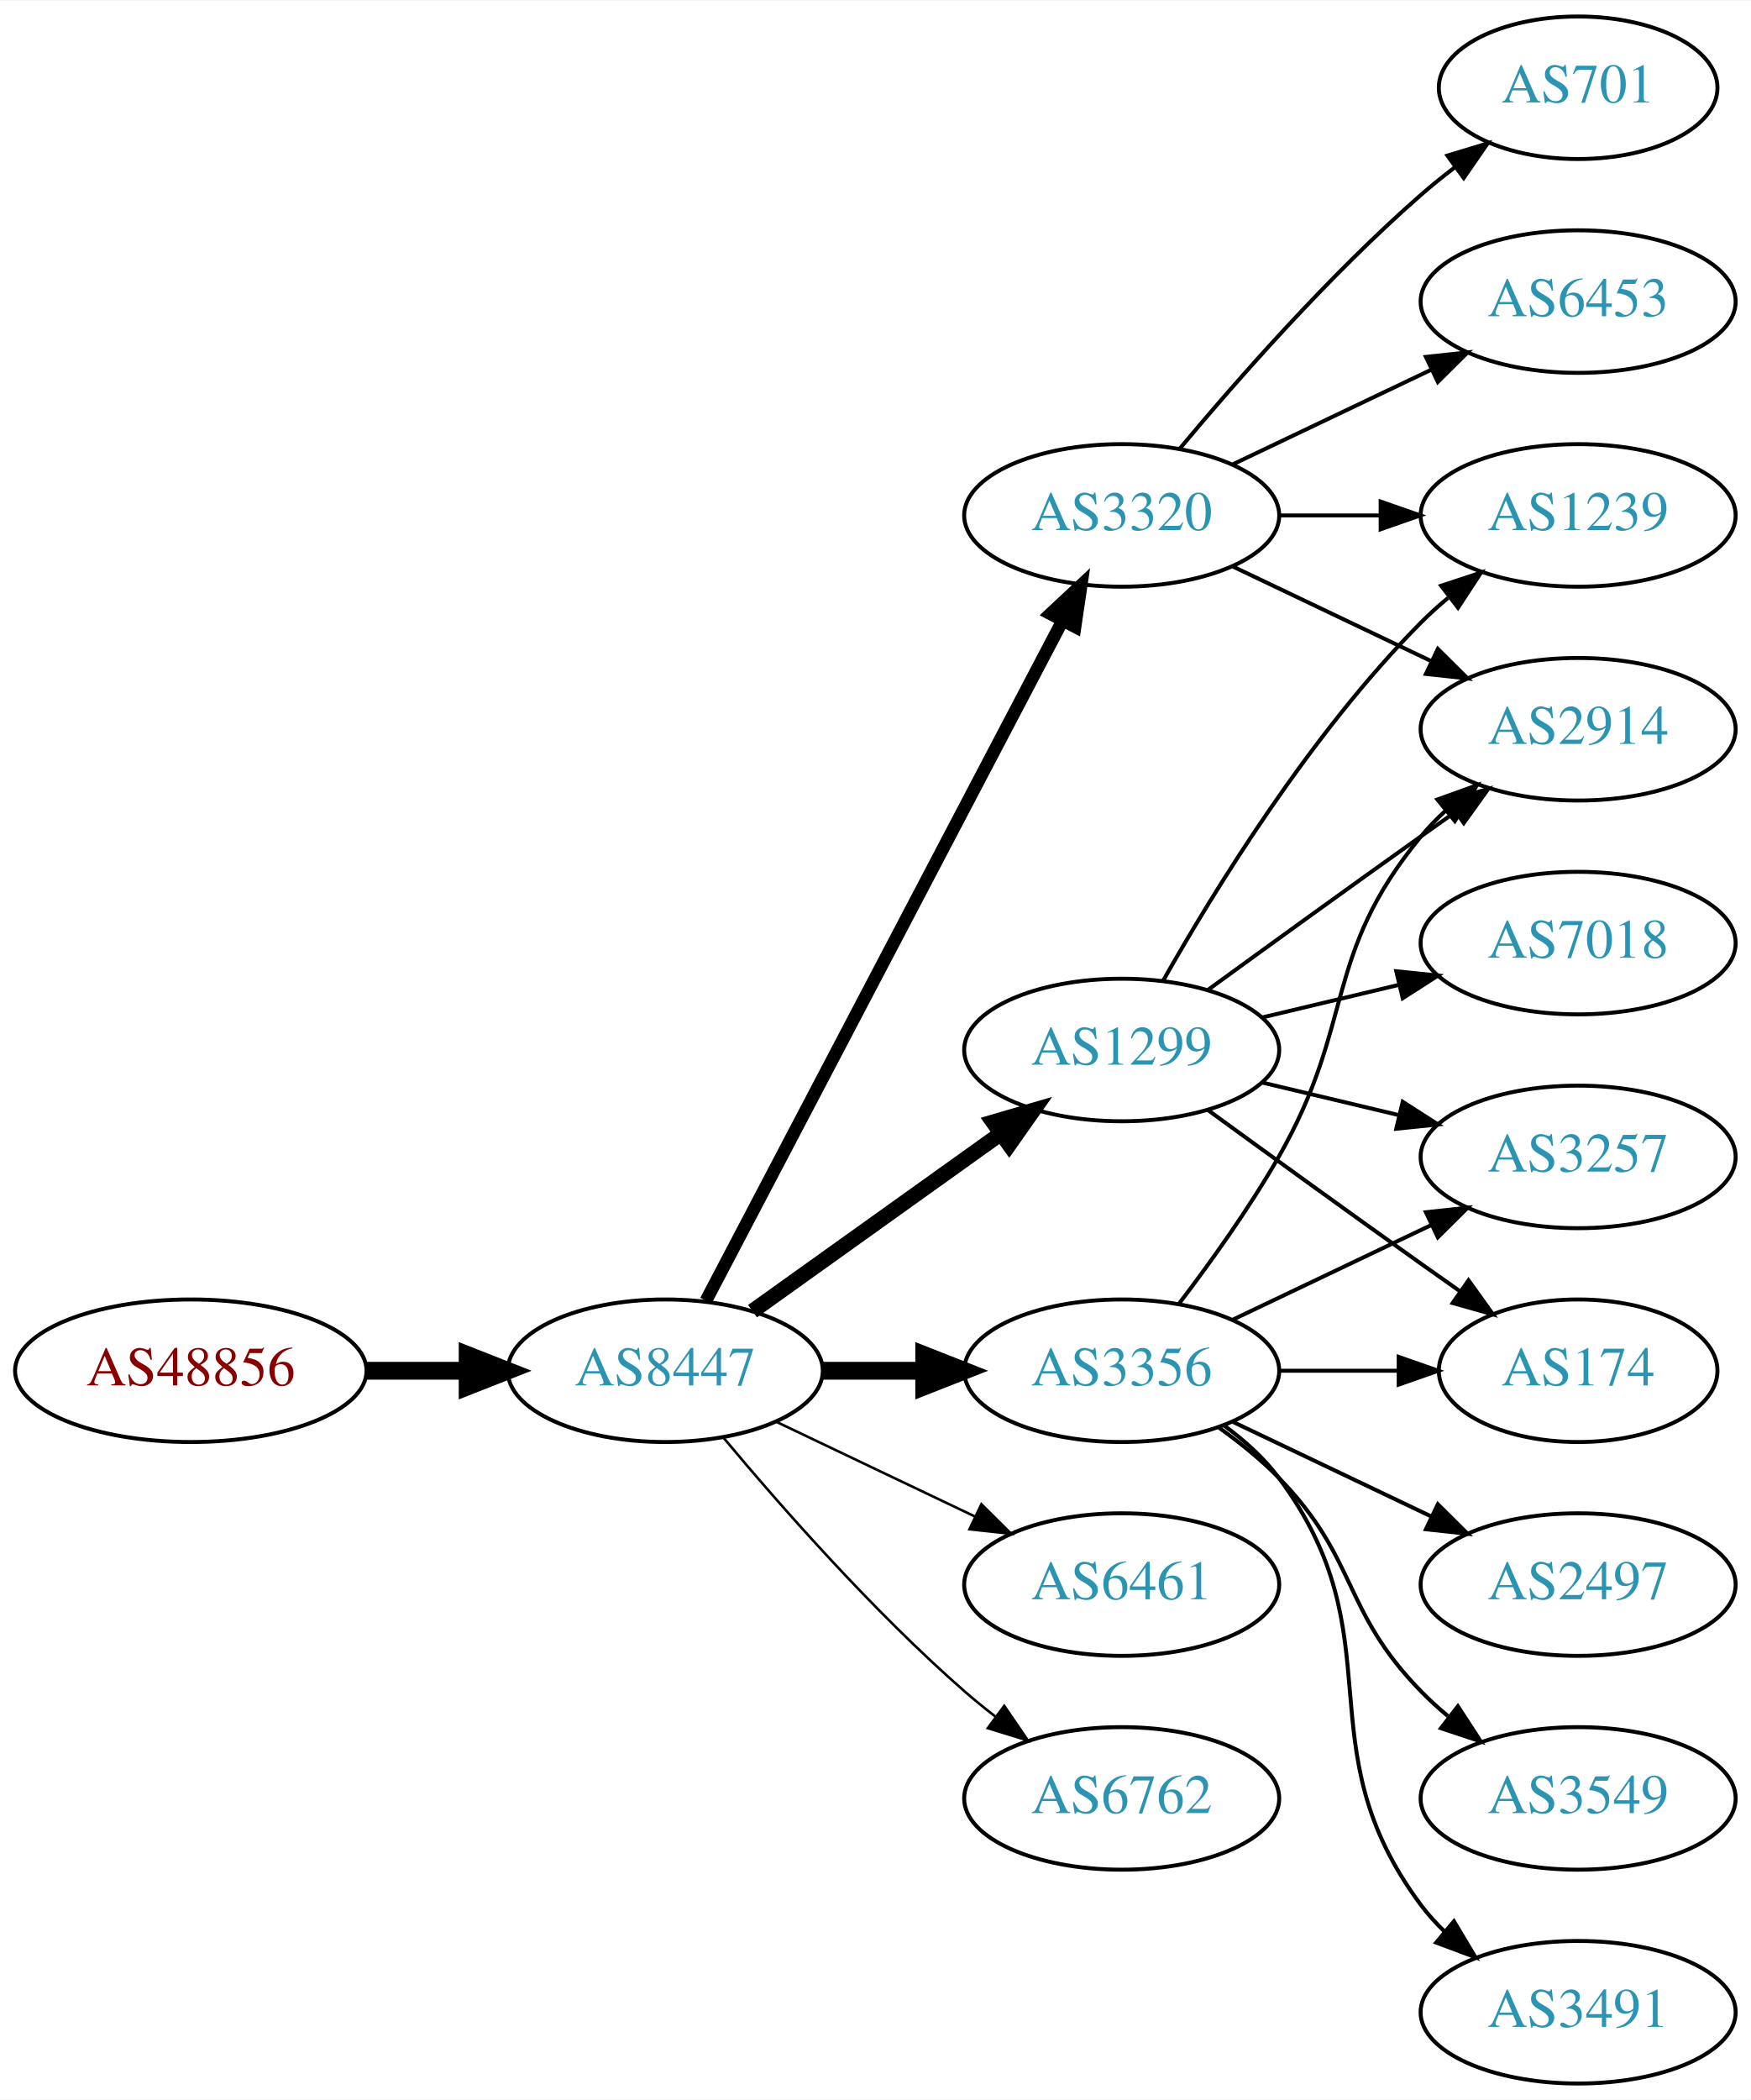
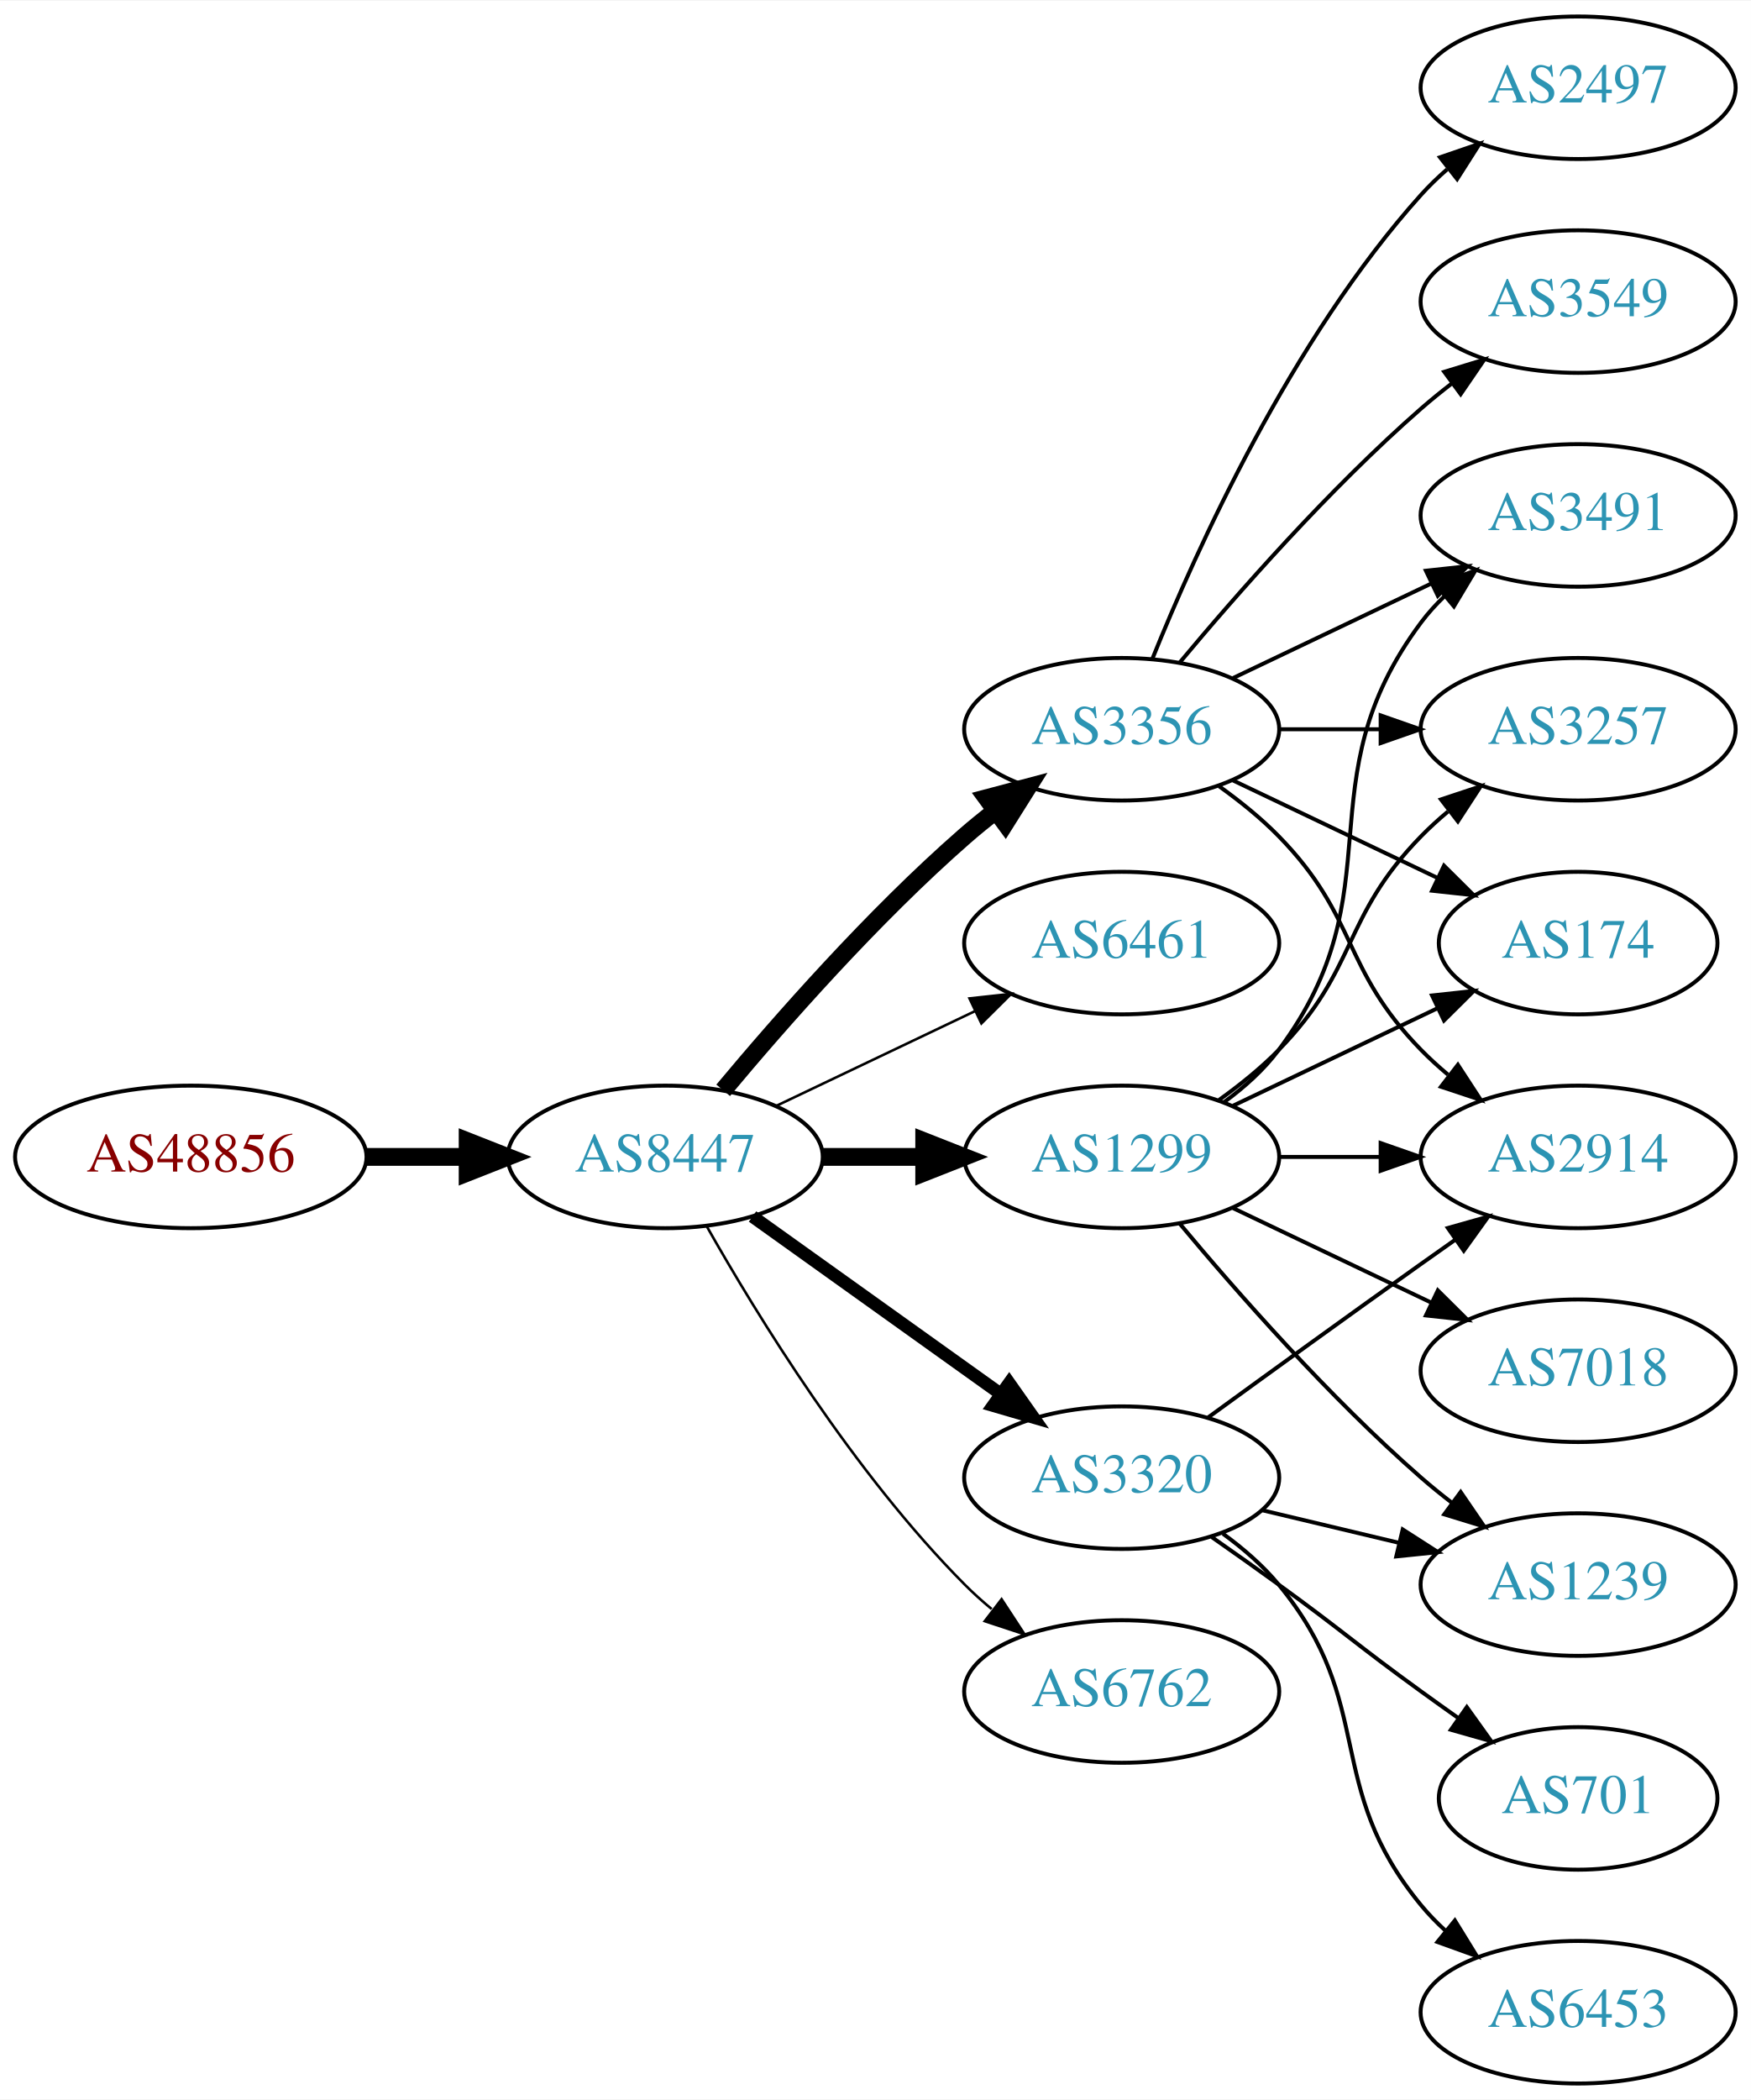
<svg xmlns="http://www.w3.org/2000/svg" xmlns:xlink="http://www.w3.org/1999/xlink" width="442pt" height="530pt" viewBox="0.00 0.00 442.27 530.00">
  <g id="graph0" class="graph" transform="scale(1 1) rotate(0) translate(4 526)">
    <polygon fill="white" stroke="none" points="-4,4 -4,-526 438.271,-526 438.271,4 -4,4" />
    <g id="node1" class="node">
      <g id="a_node1">
        <a xlink:href="/asn/48856" xlink:title="AS48856 ~ Silhouette International Schmied AG [AT]">
-           <ellipse fill="#ffffff" stroke="black" cx="44.196" cy="-180" rx="44.393" ry="18" />
-           <text text-anchor="middle" x="44.196" y="-176.3" font-family="Times,serif" font-size="14.00" fill="#880000">AS48856</text>
+           <ellipse fill="#ffffff" stroke="black" cx="44.196" cy="-234" rx="44.393" ry="18" />
+           <text text-anchor="middle" x="44.196" y="-230.3" font-family="Times,serif" font-size="14.00" fill="#880000">AS48856</text>
        </a>
      </g>
    </g>
    <g id="node2" class="node">
      <g id="a_node2">
        <a xlink:href="/asn/8447" xlink:title="AS8447 ~ A1 Telekom Austria AG [AT]">
-           <ellipse fill="#ffffff" stroke="black" cx="164.039" cy="-180" rx="39.794" ry="18" />
-           <text text-anchor="middle" x="164.039" y="-176.3" font-family="Times,serif" font-size="14.00" fill="#2c94b3">AS8447</text>
+           <ellipse fill="#ffffff" stroke="black" cx="164.039" cy="-234" rx="39.794" ry="18" />
+           <text text-anchor="middle" x="164.039" y="-230.3" font-family="Times,serif" font-size="14.00" fill="#2c94b3">AS8447</text>
        </a>
      </g>
    </g>
    <g id="edge1" class="edge">
-       <path fill="none" stroke="black" stroke-width="4.5" d="M88.407,-180C96.72,-180 105.482,-180 113.965,-180" />
-       <polygon fill="black" stroke="black" stroke-width="4.5" points="114.123,-183.938 124.123,-180 114.123,-176.063 114.123,-183.938" />
+       <path fill="none" stroke="black" stroke-width="4.5" d="M88.407,-234C96.72,-234 105.482,-234 113.965,-234" />
+       <polygon fill="black" stroke="black" stroke-width="4.5" points="114.123,-237.938 124.123,-234 114.123,-230.063 114.123,-237.938" />
    </g>
    <g id="node3" class="node">
      <g id="a_node3">
-         <a xlink:href="/asn/1299" xlink:title="AS1299 ~ Telia Carrier [EU]">
-           <ellipse fill="#ffffff" stroke="black" cx="279.332" cy="-261" rx="39.794" ry="18" />
-           <text text-anchor="middle" x="279.332" y="-257.3" font-family="Times,serif" font-size="14.00" fill="#2c94b3">AS1299</text>
+         <a xlink:href="/asn/3356" xlink:title="AS3356 ~ Level 3 Parent, LLC [US]">
+           <ellipse fill="#ffffff" stroke="black" cx="279.332" cy="-342" rx="39.794" ry="18" />
+           <text text-anchor="middle" x="279.332" y="-338.3" font-family="Times,serif" font-size="14.00" fill="#2c94b3">AS3356</text>
        </a>
      </g>
    </g>
    <g id="edge2" class="edge">
-       <path fill="none" stroke="black" stroke-width="3.857" d="M186.083,-195.046C203.697,-207.639 229.036,-225.755 248.701,-239.816" />
-       <polygon fill="black" stroke="black" stroke-width="3.857" points="246.845,-242.791 257.016,-245.76 250.917,-237.097 246.845,-242.791" />
+       <path fill="none" stroke="black" stroke-width="4.5" d="M178.669,-250.817C192.951,-267.929 216.498,-294.745 239.685,-315 242.151,-317.154 244.789,-319.294 247.487,-321.372" />
+       <polygon fill="black" stroke="black" stroke-width="4.5" points="245.252,-324.616 255.641,-327.37 249.919,-318.273 245.252,-324.616" />
    </g>
    <g id="node4" class="node">
      <g id="a_node4">
-         <a xlink:href="/asn/3320" xlink:title="AS3320 ~ DTAG [DE]">
-           <ellipse fill="#ffffff" stroke="black" cx="279.332" cy="-396" rx="39.794" ry="18" />
-           <text text-anchor="middle" x="279.332" y="-392.3" font-family="Times,serif" font-size="14.00" fill="#2c94b3">AS3320</text>
+         <a xlink:href="/asn/6461" xlink:title="AS6461 ~ Zayo Bandwidth [US]">
+           <ellipse fill="#ffffff" stroke="black" cx="279.332" cy="-288" rx="39.794" ry="18" />
+           <text text-anchor="middle" x="279.332" y="-284.3" font-family="Times,serif" font-size="14.00" fill="#2c94b3">AS6461</text>
        </a>
      </g>
    </g>
    <g id="edge3" class="edge">
-       <path fill="none" stroke="black" stroke-width="3.214" d="M174.31,-197.676C194.151,-235.505 240.829,-324.499 264.316,-369.278" />
-       <polygon fill="black" stroke="black" stroke-width="3.214" points="261.347,-371.152 269.091,-378.383 267.546,-367.901 261.347,-371.152" />
+       <path fill="none" stroke="black" stroke-width="0.643" d="M192.175,-246.934C207.169,-254.081 225.99,-263.052 242.213,-270.785" />
+       <polygon fill="black" stroke="black" stroke-width="0.643" points="240.884,-274.028 251.417,-275.171 243.895,-267.709 240.884,-274.028" />
    </g>
    <g id="node5" class="node">
      <g id="a_node5">
-         <a xlink:href="/asn/3356" xlink:title="AS3356 ~ Level 3 Parent, LLC [US]">
-           <ellipse fill="#ffffff" stroke="black" cx="279.332" cy="-180" rx="39.794" ry="18" />
-           <text text-anchor="middle" x="279.332" y="-176.3" font-family="Times,serif" font-size="14.00" fill="#2c94b3">AS3356</text>
+         <a xlink:href="/asn/3320" xlink:title="AS3320 ~ DTAG [DE]">
+           <ellipse fill="#ffffff" stroke="black" cx="279.332" cy="-153" rx="39.794" ry="18" />
+           <text text-anchor="middle" x="279.332" y="-149.3" font-family="Times,serif" font-size="14.00" fill="#2c94b3">AS3320</text>
        </a>
      </g>
    </g>
    <g id="edge4" class="edge">
-       <path fill="none" stroke="black" stroke-width="4.5" d="M203.711,-180C211.914,-180 220.678,-180 229.21,-180" />
-       <polygon fill="black" stroke="black" stroke-width="4.5" points="229.449,-183.938 239.449,-180 229.449,-176.063 229.449,-183.938" />
+       <path fill="none" stroke="black" stroke-width="3.214" d="M186.083,-218.954C203.697,-206.361 229.036,-188.245 248.701,-174.184" />
+       <polygon fill="black" stroke="black" stroke-width="3.214" points="250.917,-176.903 257.016,-168.24 246.845,-171.209 250.917,-176.903" />
    </g>
    <g id="node6" class="node">
      <g id="a_node6">
-         <a xlink:href="/asn/6461" xlink:title="AS6461 ~ Zayo Bandwidth [US]">
-           <ellipse fill="#ffffff" stroke="black" cx="279.332" cy="-126" rx="39.794" ry="18" />
-           <text text-anchor="middle" x="279.332" y="-122.3" font-family="Times,serif" font-size="14.00" fill="#2c94b3">AS6461</text>
+         <a xlink:href="/asn/1299" xlink:title="AS1299 ~ Telia Carrier [EU]">
+           <ellipse fill="#ffffff" stroke="black" cx="279.332" cy="-234" rx="39.794" ry="18" />
+           <text text-anchor="middle" x="279.332" y="-230.3" font-family="Times,serif" font-size="14.00" fill="#2c94b3">AS1299</text>
        </a>
      </g>
    </g>
    <g id="edge5" class="edge">
-       <path fill="none" stroke="black" stroke-width="0.643" d="M192.175,-167.066C207.169,-159.919 225.99,-150.948 242.213,-143.215" />
-       <polygon fill="black" stroke="black" stroke-width="0.643" points="243.895,-146.291 251.417,-138.829 240.884,-139.972 243.895,-146.291" />
+       <path fill="none" stroke="black" stroke-width="4.5" d="M203.711,-234C211.914,-234 220.678,-234 229.21,-234" />
+       <polygon fill="black" stroke="black" stroke-width="4.5" points="229.449,-237.938 239.449,-234 229.449,-230.063 229.449,-237.938" />
    </g>
    <g id="node7" class="node">
      <g id="a_node7">
        <a xlink:href="/asn/6762" xlink:title="AS6762 ~ TELECOM ITALIA SPARKLE S.p.A. [IT]">
-           <ellipse fill="#ffffff" stroke="black" cx="279.332" cy="-72" rx="39.794" ry="18" />
-           <text text-anchor="middle" x="279.332" y="-68.3" font-family="Times,serif" font-size="14.00" fill="#2c94b3">AS6762</text>
+           <ellipse fill="#ffffff" stroke="black" cx="279.332" cy="-99" rx="39.794" ry="18" />
+           <text text-anchor="middle" x="279.332" y="-95.3" font-family="Times,serif" font-size="14.00" fill="#2c94b3">AS6762</text>
        </a>
      </g>
    </g>
    <g id="edge6" class="edge">
-       <path fill="none" stroke="black" stroke-width="0.643" d="M178.669,-163.183C192.951,-146.071 216.498,-119.255 239.685,-99 242.151,-96.846 244.789,-94.706 247.487,-92.628" />
-       <polygon fill="black" stroke="black" stroke-width="0.643" points="249.66,-95.375 255.641,-86.63 245.512,-89.736 249.66,-95.375" />
+       <path fill="none" stroke="black" stroke-width="0.643" d="M174.498,-216.51C187.28,-193.904 211.712,-154.114 239.685,-126 241.796,-123.879 244.092,-121.812 246.477,-119.829" />
+       <polygon fill="black" stroke="black" stroke-width="0.643" points="248.993,-122.31 254.793,-113.444 244.73,-116.758 248.993,-122.31" />
    </g>
    <g id="node8" class="node">
      <g id="a_node8">
-         <a xlink:href="/asn/174" xlink:title="AS174 ~ Cogent Communications [US]">
-           <ellipse fill="#ffffff" stroke="black" cx="394.625" cy="-180" rx="35.194" ry="18" />
-           <text text-anchor="middle" x="394.625" y="-176.3" font-family="Times,serif" font-size="14.00" fill="#2c94b3">AS174</text>
+         <a xlink:href="/asn/2914" xlink:title="AS2914 ~ NTT America, Inc. [US]">
+           <ellipse fill="#ffffff" stroke="black" cx="394.625" cy="-234" rx="39.794" ry="18" />
+           <text text-anchor="middle" x="394.625" y="-230.3" font-family="Times,serif" font-size="14.00" fill="#2c94b3">AS2914</text>
        </a>
      </g>
    </g>
    <g id="edge7" class="edge">
-       <path fill="none" stroke="black" d="M301.18,-245.778C316.114,-234.909 336.727,-219.975 354.978,-207 358.188,-204.718 361.557,-202.339 364.912,-199.982" />
-       <polygon fill="black" stroke="black" points="366.94,-202.834 373.123,-194.23 362.924,-197.101 366.94,-202.834" />
+       <path fill="none" stroke="black" d="M303.926,-327.611C309.182,-323.852 314.513,-319.563 318.978,-315 339.151,-294.383 334.806,-281.617 354.978,-261 357.071,-258.861 359.354,-256.782 361.731,-254.79" />
+       <polygon fill="black" stroke="black" points="364.249,-257.268 370.031,-248.389 359.974,-251.725 364.249,-257.268" />
    </g>
    <g id="node9" class="node">
      <g id="a_node9">
-         <a xlink:href="/asn/2914" xlink:title="AS2914 ~ NTT America, Inc. [US]">
-           <ellipse fill="#ffffff" stroke="black" cx="394.625" cy="-342" rx="39.794" ry="18" />
-           <text text-anchor="middle" x="394.625" y="-338.3" font-family="Times,serif" font-size="14.00" fill="#2c94b3">AS2914</text>
+         <a xlink:href="/asn/2497" xlink:title="AS2497 ~ Internet Initiative Japan Inc. [JP]">
+           <ellipse fill="#ffffff" stroke="black" cx="394.625" cy="-504" rx="39.794" ry="18" />
+           <text text-anchor="middle" x="394.625" y="-500.3" font-family="Times,serif" font-size="14.00" fill="#2c94b3">AS2497</text>
        </a>
      </g>
    </g>
    <g id="edge8" class="edge">
-       <path fill="none" stroke="black" d="M301.18,-276.222C316.114,-287.091 336.727,-302.025 354.978,-315 357.799,-317.005 360.742,-319.085 363.69,-321.159" />
-       <polygon fill="black" stroke="black" points="361.717,-324.05 371.914,-326.926 365.736,-318.319 361.717,-324.05" />
+       <path fill="none" stroke="black" d="M287.079,-359.787C298.13,-387.243 322.184,-440.578 354.978,-477 356.98,-479.224 359.199,-481.363 361.532,-483.397" />
+       <polygon fill="black" stroke="black" points="359.73,-486.433 369.751,-489.873 364.062,-480.935 359.73,-486.433" />
    </g>
    <g id="node10" class="node">
      <g id="a_node10">
-         <a xlink:href="/asn/1239" xlink:title="AS1239 ~ Sprint [US]">
+         <a xlink:href="/asn/3491" xlink:title="AS3491 ~ PCCW Global, Inc. [US]">
          <ellipse fill="#ffffff" stroke="black" cx="394.625" cy="-396" rx="39.794" ry="18" />
-           <text text-anchor="middle" x="394.625" y="-392.3" font-family="Times,serif" font-size="14.00" fill="#2c94b3">AS1239</text>
+           <text text-anchor="middle" x="394.625" y="-392.3" font-family="Times,serif" font-size="14.00" fill="#2c94b3">AS3491</text>
        </a>
      </g>
    </g>
    <g id="edge9" class="edge">
-       <path fill="none" stroke="black" d="M289.791,-278.49C302.573,-301.096 327.005,-340.886 354.978,-369 357.089,-371.121 359.385,-373.188 361.77,-375.171" />
-       <polygon fill="black" stroke="black" points="360.023,-378.242 370.086,-381.556 364.286,-372.69 360.023,-378.242" />
+       <path fill="none" stroke="black" d="M307.468,-354.934C322.462,-362.081 341.283,-371.052 357.506,-378.785" />
+       <polygon fill="black" stroke="black" points="356.177,-382.028 366.71,-383.171 359.188,-375.709 356.177,-382.028" />
    </g>
    <g id="node11" class="node">
      <g id="a_node11">
-         <a xlink:href="/asn/7018" xlink:title="AS7018 ~ AT&amp;T Services, Inc. [US]">
-           <ellipse fill="#ffffff" stroke="black" cx="394.625" cy="-288" rx="39.794" ry="18" />
-           <text text-anchor="middle" x="394.625" y="-284.3" font-family="Times,serif" font-size="14.00" fill="#2c94b3">AS7018</text>
+         <a xlink:href="/asn/3257" xlink:title="AS3257 ~ GTT [DE]">
+           <ellipse fill="#ffffff" stroke="black" cx="394.625" cy="-342" rx="39.794" ry="18" />
+           <text text-anchor="middle" x="394.625" y="-338.3" font-family="Times,serif" font-size="14.00" fill="#2c94b3">AS3257</text>
        </a>
      </g>
    </g>
    <g id="edge10" class="edge">
-       <path fill="none" stroke="black" d="M314.939,-269.248C325.81,-271.838 337.964,-274.735 349.407,-277.462" />
-       <polygon fill="black" stroke="black" points="348.69,-280.889 359.229,-279.803 350.313,-274.08 348.69,-280.889" />
+       <path fill="none" stroke="black" d="M319.004,-342C327.207,-342 335.971,-342 344.503,-342" />
+       <polygon fill="black" stroke="black" points="344.742,-345.5 354.742,-342 344.742,-338.5 344.742,-345.5" />
    </g>
    <g id="node12" class="node">
      <g id="a_node12">
-         <a xlink:href="/asn/3257" xlink:title="AS3257 ~ GTT [DE]">
-           <ellipse fill="#ffffff" stroke="black" cx="394.625" cy="-234" rx="39.794" ry="18" />
-           <text text-anchor="middle" x="394.625" y="-230.3" font-family="Times,serif" font-size="14.00" fill="#2c94b3">AS3257</text>
+         <a xlink:href="/asn/174" xlink:title="AS174 ~ Cogent Communications [US]">
+           <ellipse fill="#ffffff" stroke="black" cx="394.625" cy="-288" rx="35.194" ry="18" />
+           <text text-anchor="middle" x="394.625" y="-284.3" font-family="Times,serif" font-size="14.00" fill="#2c94b3">AS174</text>
        </a>
      </g>
    </g>
    <g id="edge11" class="edge">
-       <path fill="none" stroke="black" d="M314.939,-252.752C325.81,-250.162 337.964,-247.265 349.407,-244.538" />
-       <polygon fill="black" stroke="black" points="350.313,-247.92 359.229,-242.197 348.69,-241.111 350.313,-247.92" />
-     </g>
-     <g id="edge12" class="edge">
-       <path fill="none" stroke="black" d="M307.468,-383.066C322.462,-375.919 341.283,-366.948 357.506,-359.215" />
-       <polygon fill="black" stroke="black" points="359.188,-362.291 366.71,-354.829 356.177,-355.972 359.188,-362.291" />
-     </g>
-     <g id="edge14" class="edge">
-       <path fill="none" stroke="black" d="M319.004,-396C327.207,-396 335.971,-396 344.503,-396" />
-       <polygon fill="black" stroke="black" points="344.742,-399.5 354.742,-396 344.742,-392.5 344.742,-399.5" />
+       <path fill="none" stroke="black" d="M307.468,-329.066C322.9,-321.71 342.385,-312.423 358.92,-304.541" />
+       <polygon fill="black" stroke="black" points="360.741,-307.551 368.262,-300.089 357.729,-301.232 360.741,-307.551" />
    </g>
    <g id="node13" class="node">
      <g id="a_node13">
-         <a xlink:href="/asn/701" xlink:title="AS701 ~ UUNET [US]">
-           <ellipse fill="#ffffff" stroke="black" cx="394.625" cy="-504" rx="35.194" ry="18" />
-           <text text-anchor="middle" x="394.625" y="-500.3" font-family="Times,serif" font-size="14.00" fill="#2c94b3">AS701</text>
-         </a>
-       </g>
-     </g>
-     <g id="edge13" class="edge">
-       <path fill="none" stroke="black" d="M293.962,-412.817C308.244,-429.929 331.791,-456.745 354.978,-477 357.648,-479.332 360.521,-481.648 363.451,-483.886" />
-       <polygon fill="black" stroke="black" points="361.602,-486.87 371.742,-489.939 365.729,-481.216 361.602,-486.87" />
+         <a xlink:href="/asn/3549" xlink:title="AS3549 ~ Level 3 Parent, LLC [US]">
+           <ellipse fill="#ffffff" stroke="black" cx="394.625" cy="-450" rx="39.794" ry="18" />
+           <text text-anchor="middle" x="394.625" y="-446.3" font-family="Times,serif" font-size="14.00" fill="#2c94b3">AS3549</text>
+         </a>
+       </g>
+     </g>
+     <g id="edge12" class="edge">
+       <path fill="none" stroke="black" d="M293.962,-358.817C308.244,-375.929 331.791,-402.745 354.978,-423 357.444,-425.154 360.082,-427.294 362.78,-429.372" />
+       <polygon fill="black" stroke="black" points="360.805,-432.264 370.934,-435.37 364.953,-426.625 360.805,-432.264" />
+     </g>
+     <g id="edge16" class="edge">
+       <path fill="none" stroke="black" d="M301.18,-168.222C316.114,-179.091 336.727,-194.025 354.978,-207 357.799,-209.005 360.742,-211.085 363.69,-213.159" />
+       <polygon fill="black" stroke="black" points="361.717,-216.05 371.914,-218.926 365.736,-210.319 361.717,-216.05" />
    </g>
    <g id="node14" class="node">
      <g id="a_node14">
-         <a xlink:href="/asn/6453" xlink:title="AS6453 ~ TATA COMMUNICATIONS (AMERICA) INC [US]">
-           <ellipse fill="#ffffff" stroke="black" cx="394.625" cy="-450" rx="39.794" ry="18" />
-           <text text-anchor="middle" x="394.625" y="-446.3" font-family="Times,serif" font-size="14.00" fill="#2c94b3">AS6453</text>
-         </a>
-       </g>
-     </g>
-     <g id="edge15" class="edge">
-       <path fill="none" stroke="black" d="M307.468,-408.934C322.462,-416.081 341.283,-425.052 357.506,-432.785" />
-       <polygon fill="black" stroke="black" points="356.177,-436.028 366.71,-437.171 359.188,-429.709 356.177,-436.028" />
-     </g>
-     <g id="edge21" class="edge">
-       <path fill="none" stroke="black" d="M319.004,-180C328.709,-180 339.2,-180 349.163,-180" />
-       <polygon fill="black" stroke="black" points="349.299,-183.5 359.299,-180 349.299,-176.5 349.299,-183.5" />
-     </g>
-     <g id="edge20" class="edge">
-       <path fill="none" stroke="black" d="M293.793,-196.913C301.686,-207.27 311.535,-220.992 318.978,-234 338.543,-268.194 329.913,-284.606 354.978,-315 356.833,-317.25 358.92,-319.396 361.139,-321.424" />
-       <polygon fill="black" stroke="black" points="359.075,-324.256 369.044,-327.844 363.488,-318.823 359.075,-324.256" />
-     </g>
-     <g id="edge16" class="edge">
-       <path fill="none" stroke="black" d="M307.468,-192.934C322.462,-200.081 341.283,-209.052 357.506,-216.785" />
-       <polygon fill="black" stroke="black" points="356.177,-220.028 366.71,-221.171 359.188,-213.709 356.177,-220.028" />
+         <a xlink:href="/asn/1239" xlink:title="AS1239 ~ Sprint [US]">
+           <ellipse fill="#ffffff" stroke="black" cx="394.625" cy="-126" rx="39.794" ry="18" />
+           <text text-anchor="middle" x="394.625" y="-122.3" font-family="Times,serif" font-size="14.00" fill="#2c94b3">AS1239</text>
+         </a>
+       </g>
+     </g>
+     <g id="edge13" class="edge">
+       <path fill="none" stroke="black" d="M314.939,-144.752C325.81,-142.162 337.964,-139.265 349.407,-136.538" />
+       <polygon fill="black" stroke="black" points="350.313,-139.92 359.229,-134.197 348.69,-133.111 350.313,-139.92" />
    </g>
    <g id="node15" class="node">
      <g id="a_node15">
-         <a xlink:href="/asn/2497" xlink:title="AS2497 ~ Internet Initiative Japan Inc. [JP]">
-           <ellipse fill="#ffffff" stroke="black" cx="394.625" cy="-126" rx="39.794" ry="18" />
-           <text text-anchor="middle" x="394.625" y="-122.3" font-family="Times,serif" font-size="14.00" fill="#2c94b3">AS2497</text>
-         </a>
-       </g>
-     </g>
-     <g id="edge17" class="edge">
-       <path fill="none" stroke="black" d="M307.468,-167.066C322.462,-159.919 341.283,-150.948 357.506,-143.215" />
-       <polygon fill="black" stroke="black" points="359.188,-146.291 366.71,-138.829 356.177,-139.972 359.188,-146.291" />
+         <a xlink:href="/asn/701" xlink:title="AS701 ~ UUNET [US]">
+           <ellipse fill="#ffffff" stroke="black" cx="394.625" cy="-72" rx="35.194" ry="18" />
+           <text text-anchor="middle" x="394.625" y="-68.3" font-family="Times,serif" font-size="14.00" fill="#2c94b3">AS701</text>
+         </a>
+       </g>
+     </g>
+     <g id="edge14" class="edge">
+       <path fill="none" stroke="black" d="M302.089,-137.991C307.623,-134.121 313.542,-129.936 318.978,-126 335.178,-114.271 338.778,-110.729 354.978,-99 358.007,-96.807 361.186,-94.537 364.364,-92.287" />
+       <polygon fill="black" stroke="black" points="366.506,-95.059 372.675,-86.445 362.481,-89.333 366.506,-95.059" />
    </g>
    <g id="node16" class="node">
      <g id="a_node16">
-         <a xlink:href="/asn/3549" xlink:title="AS3549 ~ Level 3 Parent, LLC [US]">
-           <ellipse fill="#ffffff" stroke="black" cx="394.625" cy="-72" rx="39.794" ry="18" />
-           <text text-anchor="middle" x="394.625" y="-68.3" font-family="Times,serif" font-size="14.00" fill="#2c94b3">AS3549</text>
-         </a>
-       </g>
+         <a xlink:href="/asn/6453" xlink:title="AS6453 ~ TATA COMMUNICATIONS (AMERICA) INC [US]">
+           <ellipse fill="#ffffff" stroke="black" cx="394.625" cy="-18" rx="39.794" ry="18" />
+           <text text-anchor="middle" x="394.625" y="-14.3" font-family="Times,serif" font-size="14.00" fill="#2c94b3">AS6453</text>
+         </a>
+       </g>
+     </g>
+     <g id="edge15" class="edge">
+       <path fill="none" stroke="black" d="M304.912,-138.844C310.007,-135.128 315.02,-130.799 318.978,-126 344.043,-95.606 329.913,-75.394 354.978,-45 356.833,-42.751 358.92,-40.604 361.139,-38.576" />
+       <polygon fill="black" stroke="black" points="363.488,-41.178 369.044,-32.156 359.075,-35.744 363.488,-41.178" />
    </g>
    <g id="edge18" class="edge">
-       <path fill="none" stroke="black" d="M303.926,-165.611C309.182,-161.852 314.513,-157.563 318.978,-153 339.151,-132.383 334.806,-119.617 354.978,-99 357.071,-96.861 359.354,-94.782 361.731,-92.79" />
-       <polygon fill="black" stroke="black" points="364.249,-95.268 370.031,-86.389 359.974,-89.725 364.249,-95.268" />
+       <path fill="none" stroke="black" d="M319.004,-234C327.207,-234 335.971,-234 344.503,-234" />
+       <polygon fill="black" stroke="black" points="344.742,-237.5 354.742,-234 344.742,-230.5 344.742,-237.5" />
+     </g>
+     <g id="edge22" class="edge">
+       <path fill="none" stroke="black" d="M305.262,-247.882C310.338,-251.611 315.256,-256.016 318.978,-261 349.249,-301.542 324.707,-328.458 354.978,-369 356.723,-371.336 358.73,-373.545 360.893,-375.617" />
+       <polygon fill="black" stroke="black" points="358.771,-378.405 368.694,-382.118 363.253,-373.027 358.771,-378.405" />
+     </g>
+     <g id="edge21" class="edge">
+       <path fill="none" stroke="black" d="M303.926,-248.389C309.182,-252.148 314.513,-256.437 318.978,-261 339.151,-281.617 334.806,-294.383 354.978,-315 357.071,-317.139 359.354,-319.218 361.731,-321.21" />
+       <polygon fill="black" stroke="black" points="359.974,-324.275 370.031,-327.611 364.249,-318.732 359.974,-324.275" />
+     </g>
+     <g id="edge19" class="edge">
+       <path fill="none" stroke="black" d="M307.468,-246.934C322.9,-254.29 342.385,-263.577 358.92,-271.459" />
+       <polygon fill="black" stroke="black" points="357.729,-274.768 368.262,-275.911 360.741,-268.449 357.729,-274.768" />
+     </g>
+     <g id="edge20" class="edge">
+       <path fill="none" stroke="black" d="M293.962,-217.183C308.244,-200.071 331.791,-173.255 354.978,-153 357.444,-150.846 360.082,-148.706 362.78,-146.628" />
+       <polygon fill="black" stroke="black" points="364.953,-149.375 370.934,-140.63 360.805,-143.736 364.953,-149.375" />
    </g>
    <g id="node17" class="node">
      <g id="a_node17">
-         <a xlink:href="/asn/3491" xlink:title="AS3491 ~ PCCW Global, Inc. [US]">
-           <ellipse fill="#ffffff" stroke="black" cx="394.625" cy="-18" rx="39.794" ry="18" />
-           <text text-anchor="middle" x="394.625" y="-14.3" font-family="Times,serif" font-size="14.00" fill="#2c94b3">AS3491</text>
-         </a>
-       </g>
-     </g>
-     <g id="edge19" class="edge">
-       <path fill="none" stroke="black" d="M305.262,-166.118C310.338,-162.389 315.256,-157.984 318.978,-153 349.249,-112.458 324.707,-85.542 354.978,-45 356.723,-42.664 358.73,-40.455 360.893,-38.383" />
-       <polygon fill="black" stroke="black" points="363.253,-40.973 368.694,-31.882 358.771,-35.595 363.253,-40.973" />
+         <a xlink:href="/asn/7018" xlink:title="AS7018 ~ AT&amp;T Services, Inc. [US]">
+           <ellipse fill="#ffffff" stroke="black" cx="394.625" cy="-180" rx="39.794" ry="18" />
+           <text text-anchor="middle" x="394.625" y="-176.3" font-family="Times,serif" font-size="14.00" fill="#2c94b3">AS7018</text>
+         </a>
+       </g>
+     </g>
+     <g id="edge17" class="edge">
+       <path fill="none" stroke="black" d="M307.468,-221.066C322.462,-213.919 341.283,-204.948 357.506,-197.215" />
+       <polygon fill="black" stroke="black" points="359.188,-200.291 366.71,-192.829 356.177,-193.972 359.188,-200.291" />
    </g>
  </g>
</svg>
